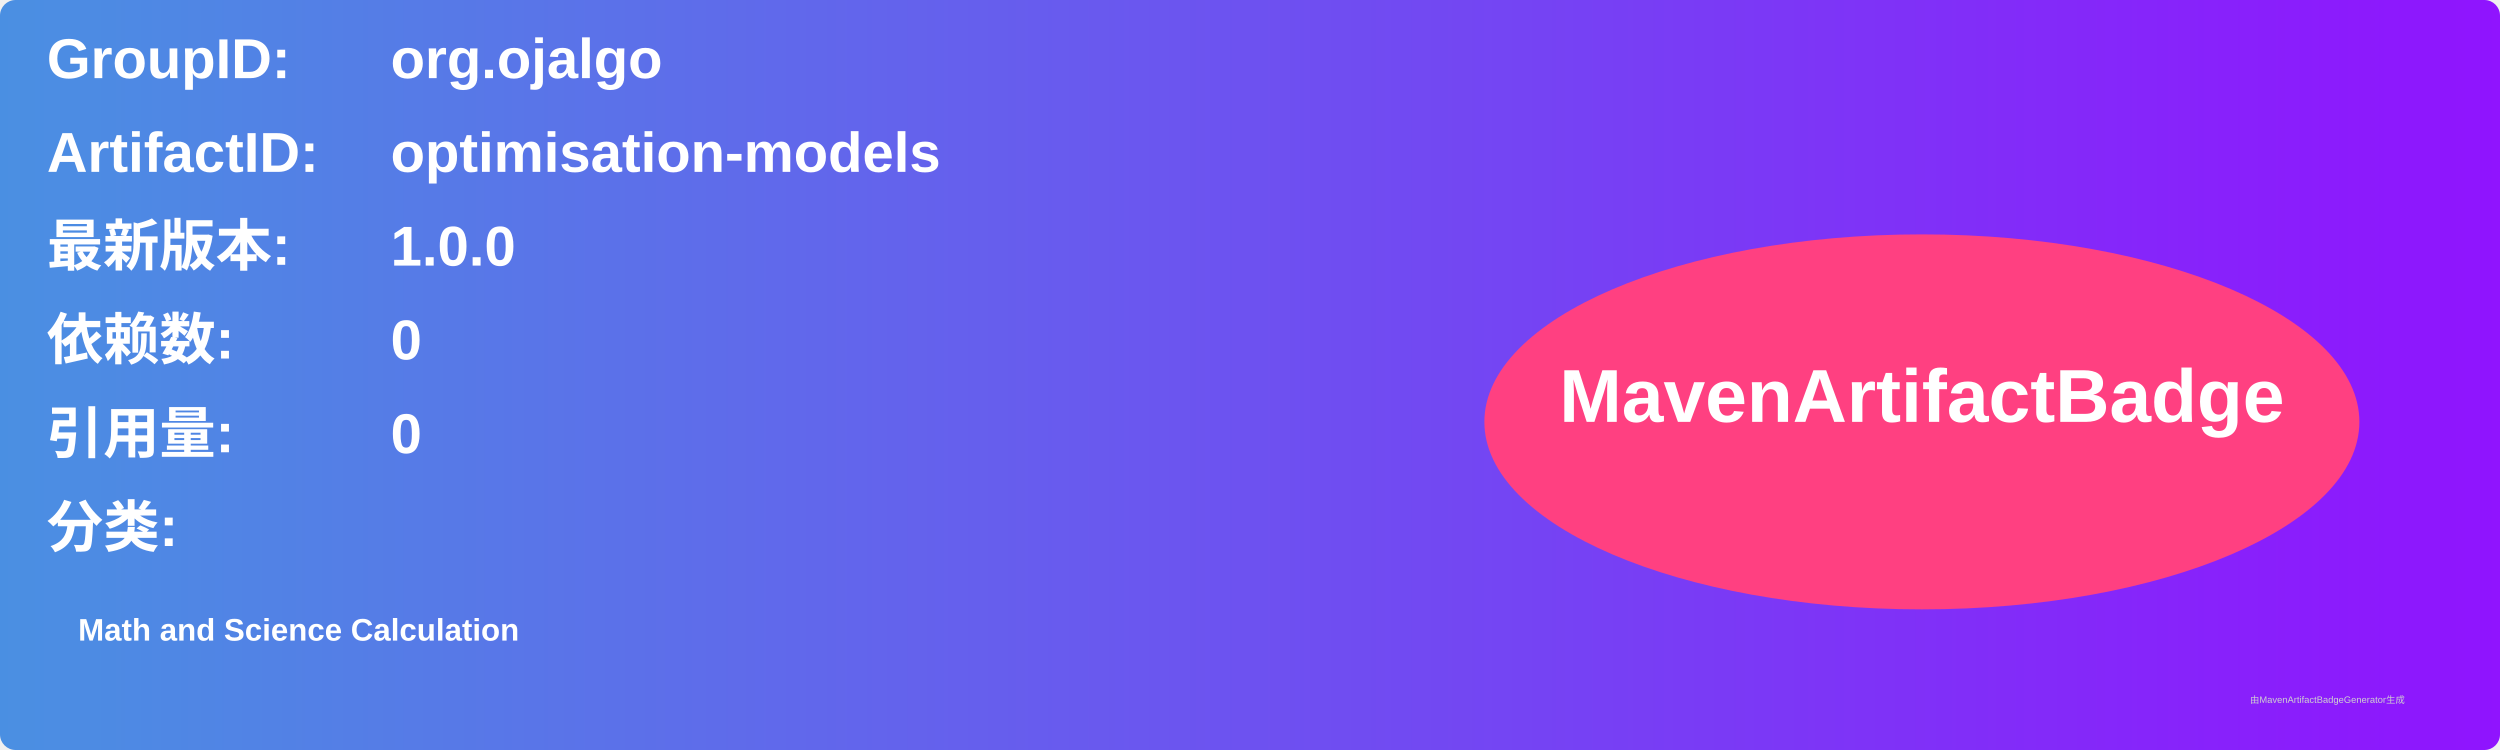
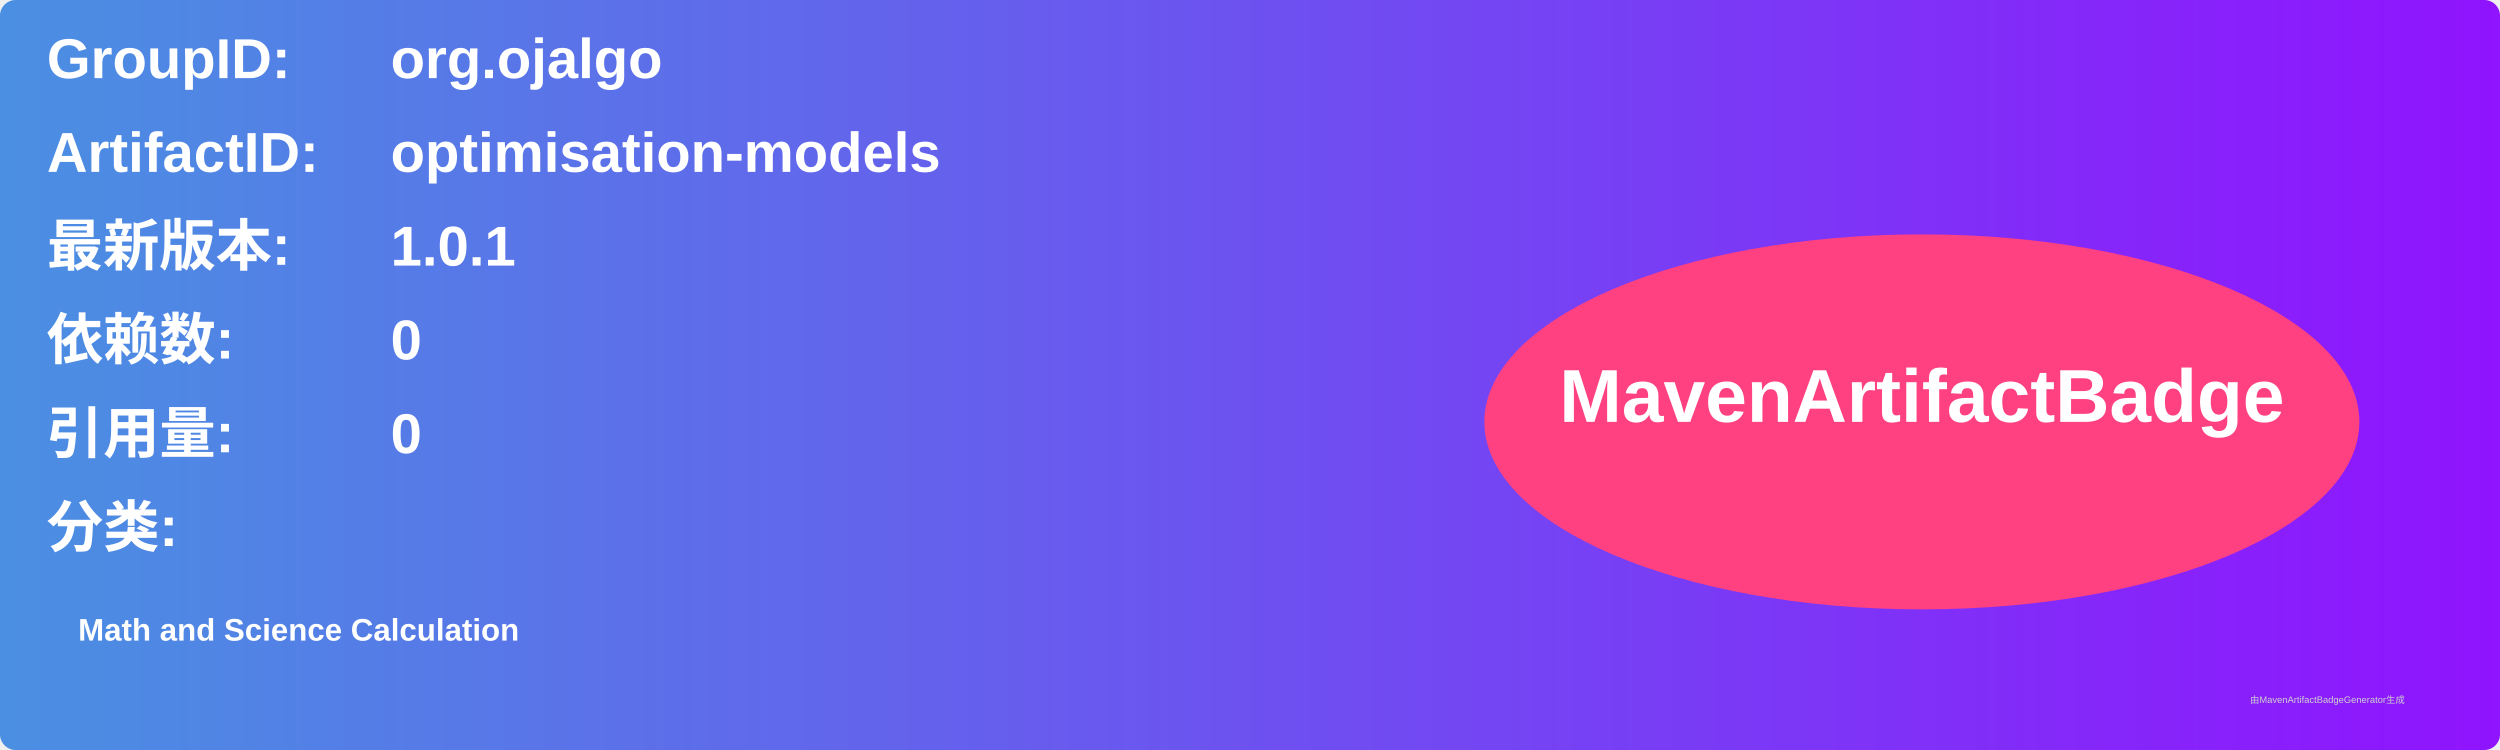
<svg xmlns="http://www.w3.org/2000/svg" width="800" height="240" viewBox="0 0 800 240">
  <linearGradient id="grad" x1="0%" y1="0%" x2="100%" y2="0%">
    <stop offset="0%" stop-color="#4a90e2" />
    <stop offset="100%" stop-color="#9013fe" />
  </linearGradient>
  <rect width="100%" height="100%" rx="5" ry="5" fill="url(#grad)" />
  <g transform="translate(15, 15)">
    <text x="0" y="10" font-family="Arial" font-size="18" fill="white" font-weight="bold" width="260">GroupID:</text>
    <text x="110" y="10" font-family="Arial" font-size="18" fill="white" font-weight="bold" width="460">org.ojalgo</text>
    <text x="0" y="40" font-family="Arial" font-size="18" fill="white" font-weight="bold" width="260">ArtifactID:</text>
    <text x="110" y="40" font-family="Arial" font-size="18" fill="white" font-weight="bold" width="460">optimisation-models</text>
    <text x="0" y="70" font-family="Arial" font-size="18" fill="white" font-weight="bold">最新版本:</text>
    <text x="110" y="70" font-family="Arial" font-size="18" fill="white" font-weight="bold">
-       <tspan font-weight="bold">1.0.0</tspan>
+       <tspan font-weight="bold">1.0.1</tspan>
    </text>
    <text x="0" y="100" font-family="Arial" font-size="18" fill="white" font-weight="bold">依赖数: </text>
    <text x="110" y="100" font-family="Arial" font-size="18" fill="white">
      <tspan font-weight="bold">0</tspan>
    </text>
    <text x="0" y="130" font-family="Arial" font-size="18" fill="white" font-weight="bold">引用量: </text>
    <text x="110" y="130" font-family="Arial" font-size="18" fill="white">
      <tspan font-weight="bold">0</tspan>
    </text>
    <text x="0" y="160" font-family="Arial" font-size="18" fill="white" font-weight="bold">分类:</text>
    <text x="10" y="190" font-family="Arial" font-size="10" fill="white">
      <tspan font-weight="bold">Math and Science Calculation</tspan>
    </text>
    <ellipse cx="600" cy="120" rx="140" ry="60" fill="#ff4081" />
    <text x="600" y="120" text-anchor="middle" font-family="Arial" font-size="24" fill="white" font-weight="bold">MavenArtifactBadge</text>
  </g>
  <text x="720" y="225" font-family="Arial" font-size="3" fill="#d0d0d0">由MavenArtifactBadgeGenerator生成</text>
</svg>
